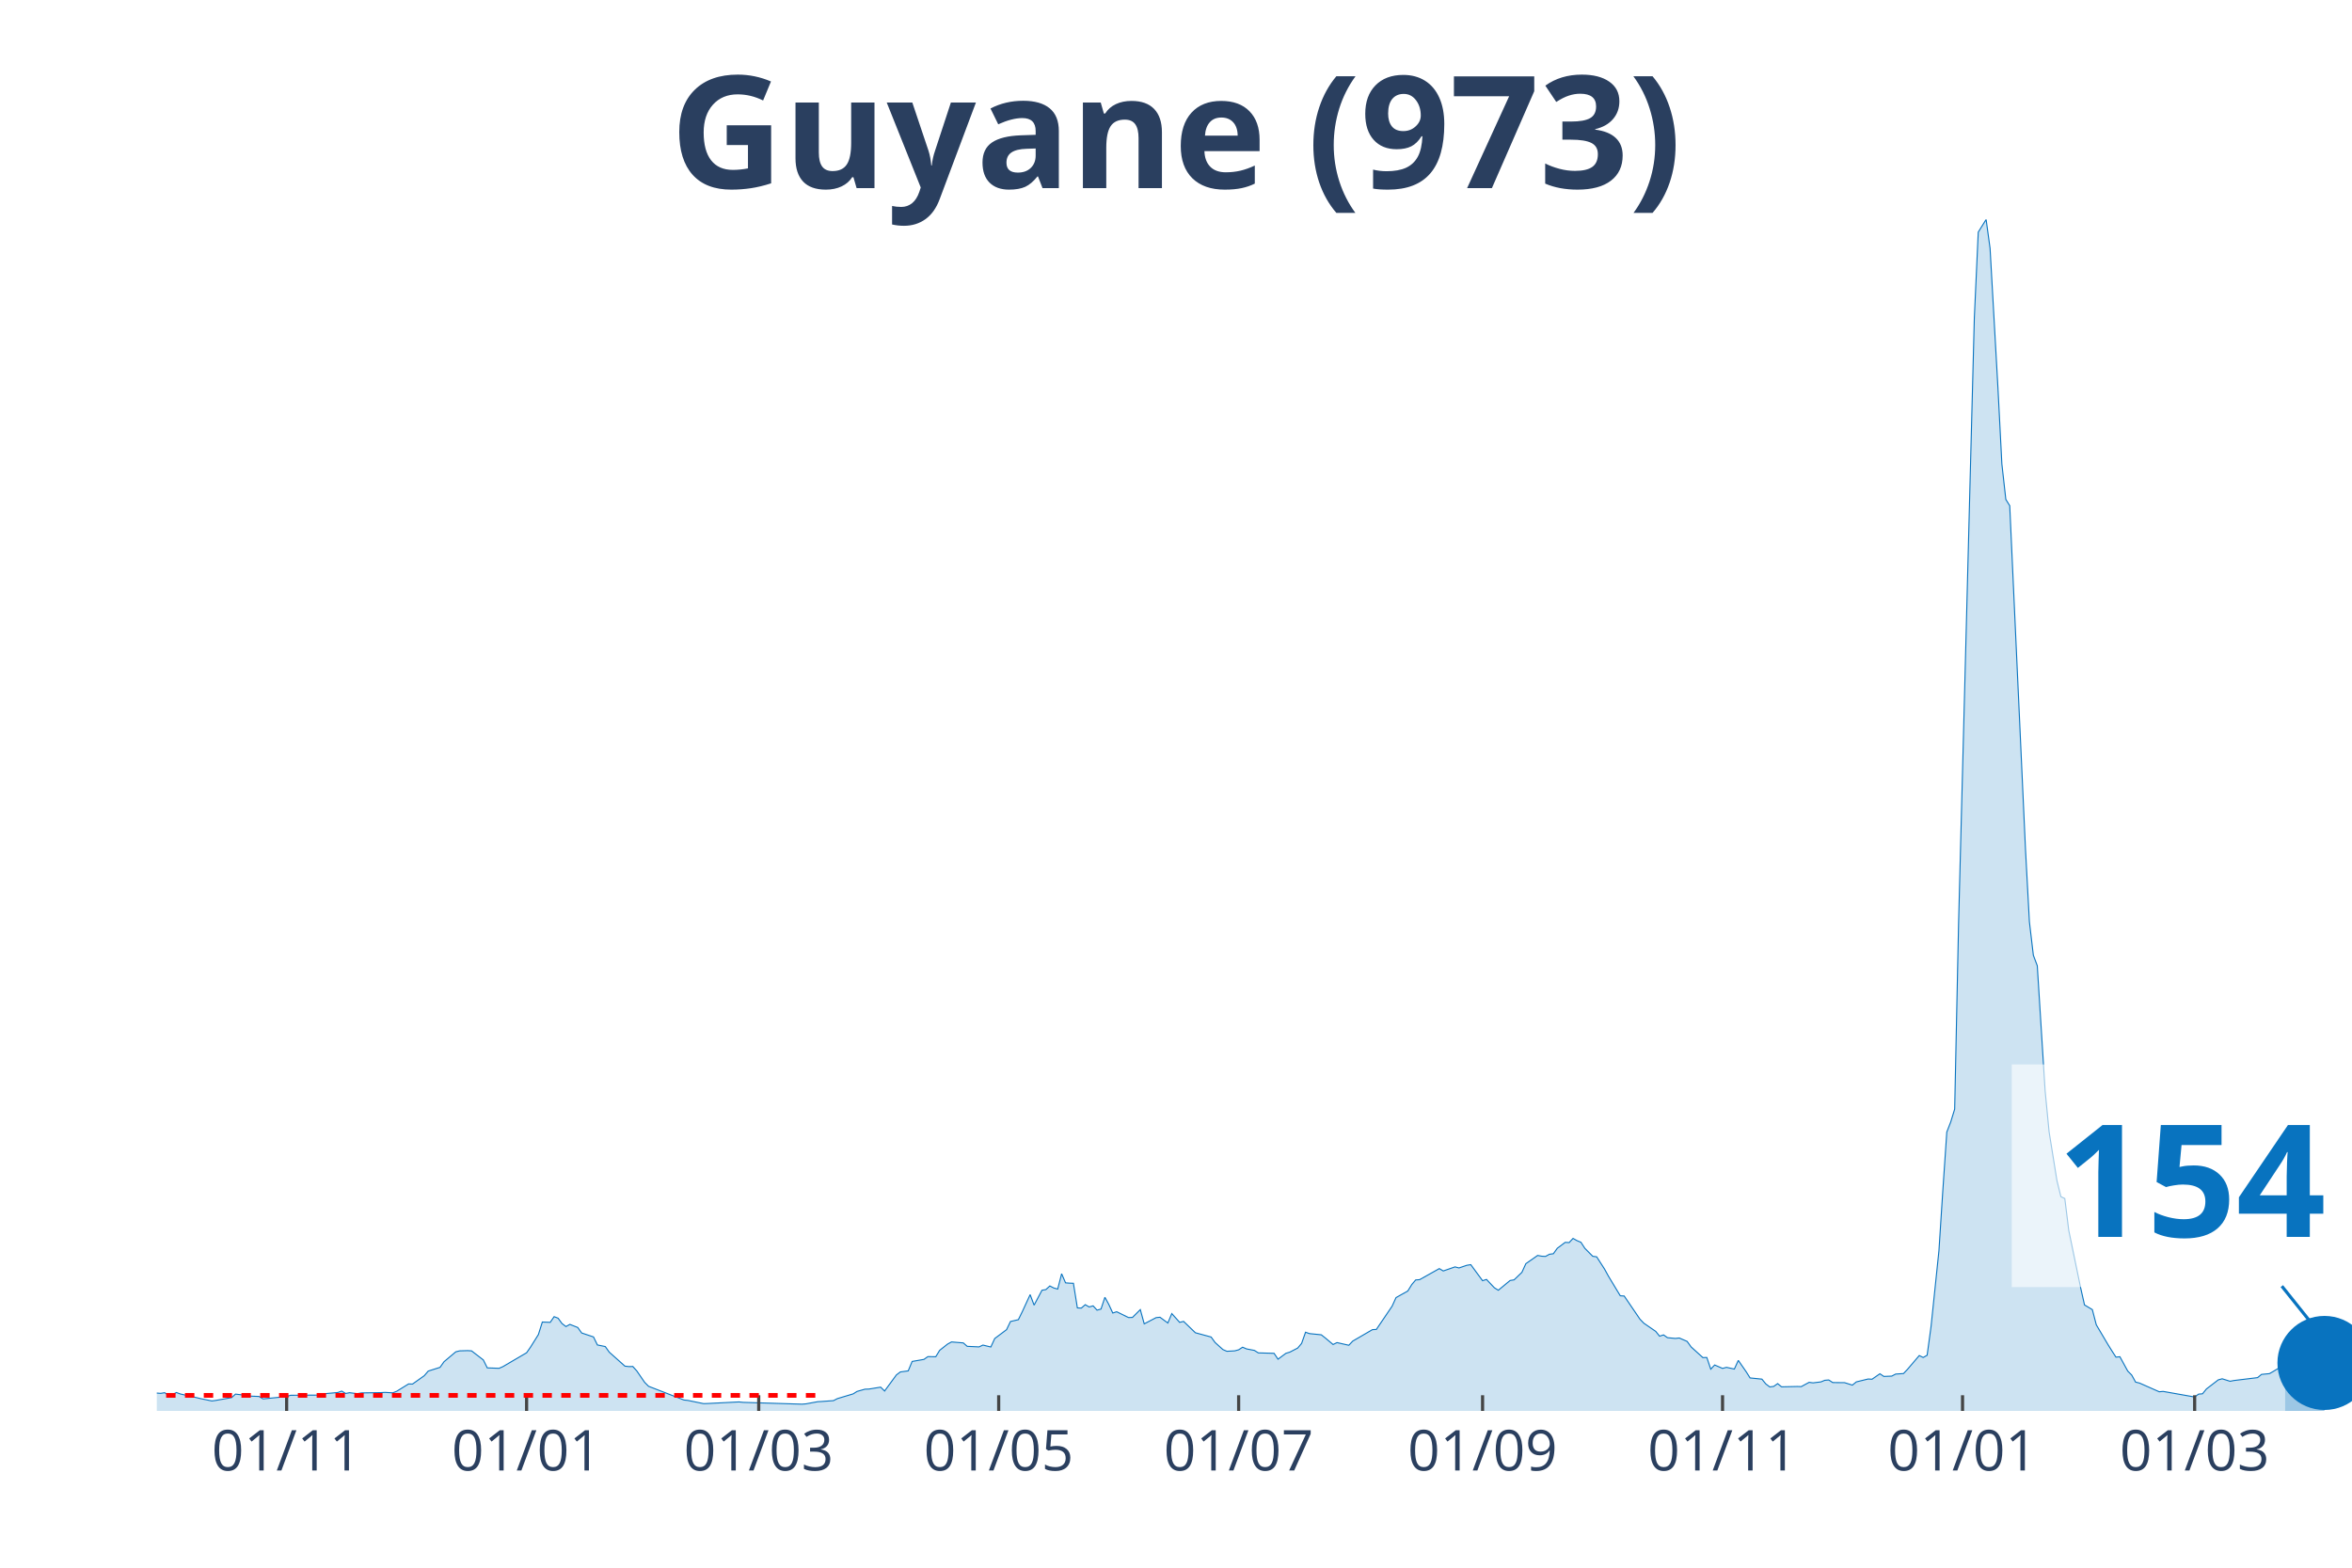
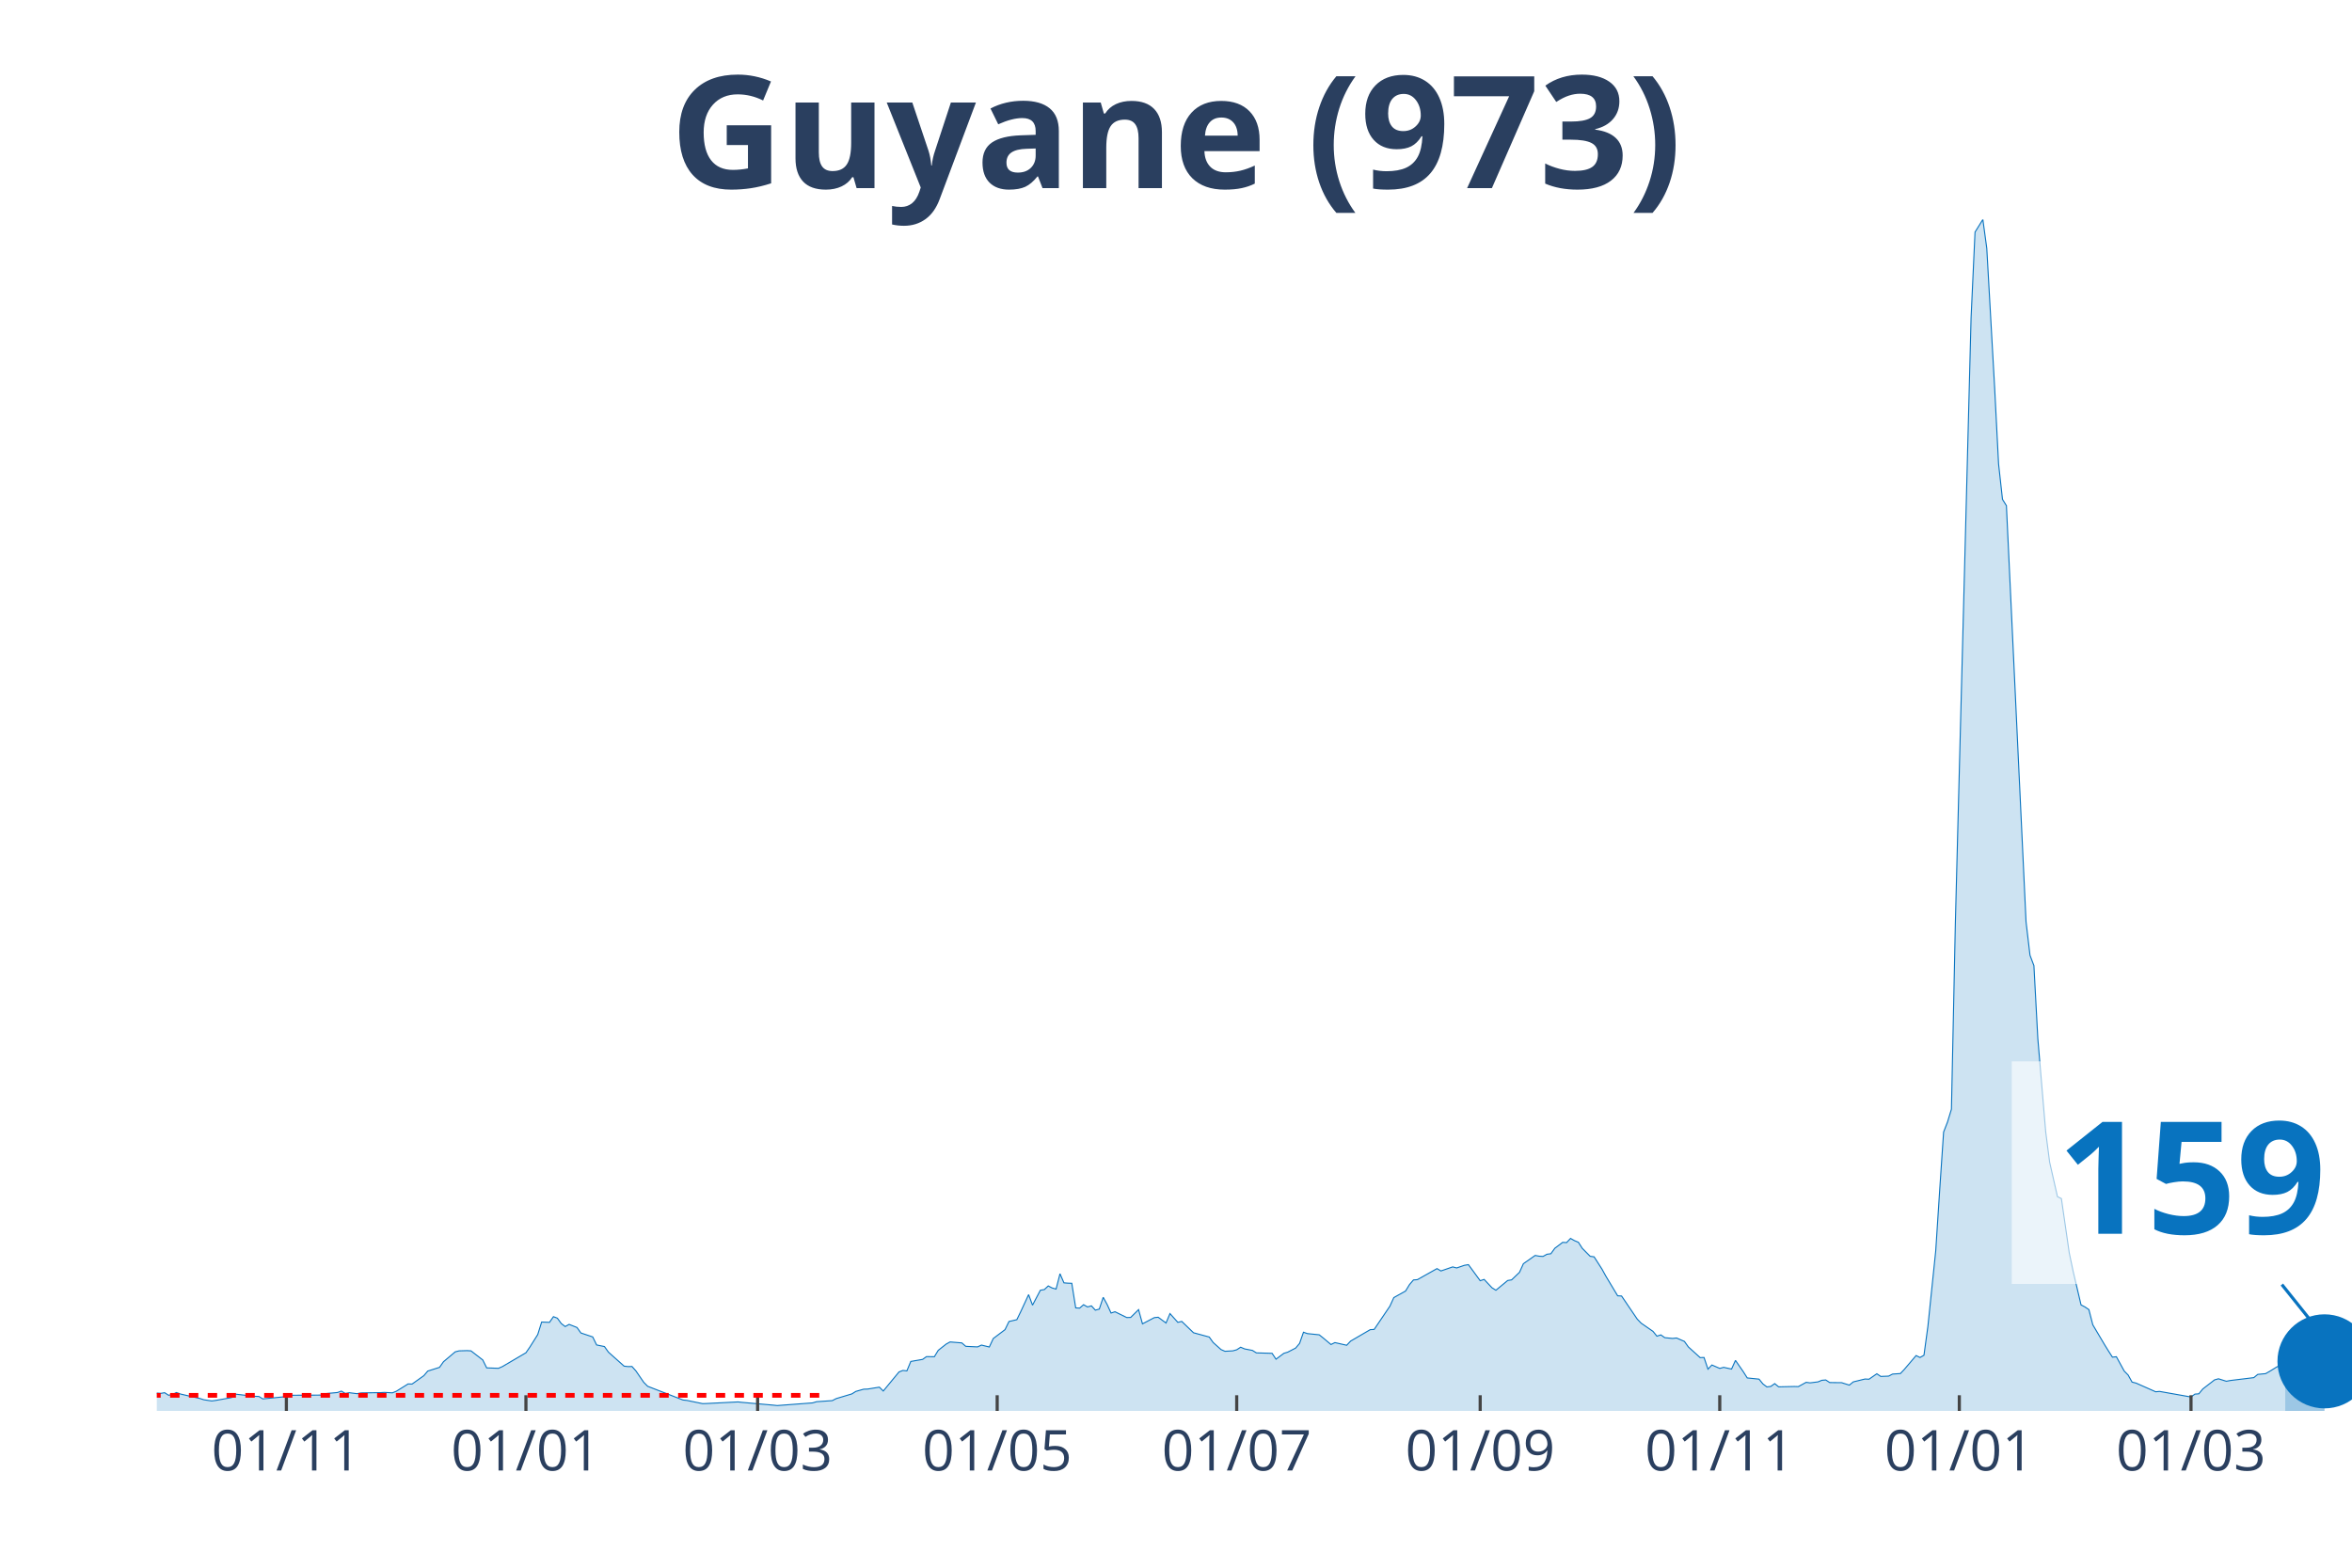
<svg xmlns="http://www.w3.org/2000/svg" class="main-svg" width="1125" height="750" style="" viewBox="0 0 750 500">
  <rect x="0" y="0" width="750" height="500" style="fill: rgb(0, 0, 0); fill-opacity: 0;" />
-   <defs id="defs-232878">
+   <defs id="defs-e335ae">
    <g class="clips">
-       <clipPath id="clip232878xyplot" class="plotclip">
+       <clipPath id="clipe335aexyplot" class="plotclip">
        <rect width="700" height="380" />
      </clipPath>
-       <clipPath class="axesclip" id="clip232878x">
+       <clipPath class="axesclip" id="clipe335aex">
        <rect x="50" y="0" width="700" height="500" />
      </clipPath>
-       <clipPath class="axesclip" id="clip232878y">
+       <clipPath class="axesclip" id="clipe335aey">
        <rect x="0" y="70" width="750" height="380" />
      </clipPath>
-       <clipPath class="axesclip" id="clip232878xy">
+       <clipPath class="axesclip" id="clipe335aexy">
        <rect x="50" y="70" width="700" height="380" />
      </clipPath>
    </g>
    <g class="gradients" />
  </defs>
  <g class="bglayer">
    <rect class="bg" x="50" y="70" width="700" height="380" style="fill: rgb(0, 0, 0); fill-opacity: 0; stroke-width: 0;" />
  </g>
  <g class="layer-below">
    <g class="imagelayer" />
    <g class="shapelayer" />
  </g>
  <g class="cartesianlayer">
    <g class="subplot xy">
      <g class="layer-subplot">
        <g class="shapelayer" />
        <g class="imagelayer" />
      </g>
      <g class="gridlayer">
        <g class="x">
-           <path class="xgrid crisp" transform="translate(91.4,0)" d="M0,70v380" style="stroke: rgb(255, 255, 255); stroke-opacity: 1; stroke-width: 1px;" />
-           <path class="xgrid crisp" transform="translate(167.92,0)" d="M0,70v380" style="stroke: rgb(255, 255, 255); stroke-opacity: 1; stroke-width: 1px;" />
-           <path class="xgrid crisp" transform="translate(241.94,0)" d="M0,70v380" style="stroke: rgb(255, 255, 255); stroke-opacity: 1; stroke-width: 1px;" />
-           <path class="xgrid crisp" transform="translate(318.46,0)" d="M0,70v380" style="stroke: rgb(255, 255, 255); stroke-opacity: 1; stroke-width: 1px;" />
-           <path class="xgrid crisp" transform="translate(394.98,0)" d="M0,70v380" style="stroke: rgb(255, 255, 255); stroke-opacity: 1; stroke-width: 1px;" />
-           <path class="xgrid crisp" transform="translate(472.76,0)" d="M0,70v380" style="stroke: rgb(255, 255, 255); stroke-opacity: 1; stroke-width: 1px;" />
-           <path class="xgrid crisp" transform="translate(549.28,0)" d="M0,70v380" style="stroke: rgb(255, 255, 255); stroke-opacity: 1; stroke-width: 1px;" />
-           <path class="xgrid crisp" transform="translate(625.81,0)" d="M0,70v380" style="stroke: rgb(255, 255, 255); stroke-opacity: 1; stroke-width: 1px;" />
-           <path class="xgrid crisp" transform="translate(699.82,0)" d="M0,70v380" style="stroke: rgb(255, 255, 255); stroke-opacity: 1; stroke-width: 1px;" />
+           <path class="xgrid crisp" transform="translate(91.32,0)" d="M0,70v380" style="stroke: rgb(255, 255, 255); stroke-opacity: 1; stroke-width: 1px;" />
+           <path class="xgrid crisp" transform="translate(167.71,0)" d="M0,70v380" style="stroke: rgb(255, 255, 255); stroke-opacity: 1; stroke-width: 1px;" />
+           <path class="xgrid crisp" transform="translate(241.59,0)" d="M0,70v380" style="stroke: rgb(255, 255, 255); stroke-opacity: 1; stroke-width: 1px;" />
+           <path class="xgrid crisp" transform="translate(317.98,0)" d="M0,70v380" style="stroke: rgb(255, 255, 255); stroke-opacity: 1; stroke-width: 1px;" />
+           <path class="xgrid crisp" transform="translate(394.36,0)" d="M0,70v380" style="stroke: rgb(255, 255, 255); stroke-opacity: 1; stroke-width: 1px;" />
+           <path class="xgrid crisp" transform="translate(472,0)" d="M0,70v380" style="stroke: rgb(255, 255, 255); stroke-opacity: 1; stroke-width: 1px;" />
+           <path class="xgrid crisp" transform="translate(548.39,0)" d="M0,70v380" style="stroke: rgb(255, 255, 255); stroke-opacity: 1; stroke-width: 1px;" />
+           <path class="xgrid crisp" transform="translate(624.78,0)" d="M0,70v380" style="stroke: rgb(255, 255, 255); stroke-opacity: 1; stroke-width: 1px;" />
+           <path class="xgrid crisp" transform="translate(698.66,0)" d="M0,70v380" style="stroke: rgb(255, 255, 255); stroke-opacity: 1; stroke-width: 1px;" />
        </g>
        <g class="y" />
      </g>
      <g class="zerolinelayer" />
      <path class="xlines-below" />
      <path class="ylines-below" />
      <g class="overlines-below" />
      <g class="xaxislayer-below" />
      <g class="yaxislayer-below" />
      <g class="overaxes-below" />
-       <g class="plot" transform="translate(50, 70)" clip-path="url('#clip232878xyplot')">
+       <g class="plot" transform="translate(50, 70)" clip-path="url('#clipe335aexyplot')">
        <g class="scatterlayer mlayer">
-           <g class="trace scatter traced94d6d" style="stroke-miterlimit: 2;">
+           <g class="trace scatter trace9b2ef5" style="stroke-miterlimit: 2;">
            <g class="fills">
              <g>
-                 <path class="js-fill" d="M678.67,380L-170.61,380L-170.61,379.86L-165.59,377.64L-164.34,376.52L-156.81,374.6L-155.56,375.05L-150.54,373.51L-149.28,372.86L-144.27,369.51L-143.01,368.66L-137.99,360.77L-136.74,359.92L-126.7,334.37L-125.45,335.12L-124.19,335.5L-122.94,338.37L-121.68,338.74L-120.43,336.11L-117.92,334.75L-116.67,336.83L-115.41,336.45L-114.16,333.07L-112.9,333.14L-111.65,335.74L-110.39,336.11L-109.14,338.78L-105.38,342.94L-104.12,345.98L-101.61,348.71L-100.36,352.13L-96.59,358.28L-95.34,358.89L-94.09,357.22L-92.83,358.35L-91.58,357.12L-90.32,355.85L-89.07,357.77L-85.3,357.01L-84.05,357.94L-74.01,364.53L-72.76,366.17L-51.43,371.15L-50.18,371.26L-42.65,371.87L-41.4,371.8L-38.89,370.33L-37.63,371.02L-33.87,372.04L-32.62,371.63L-30.11,372.93L-28.85,372.49L-25.09,372.76L-23.84,373.37L-20.07,374.26L-18.82,374.88L-15.05,374.57L-13.8,374.74L-11.29,374.67L-10.04,374.02L-7.53,374.02L-6.27,373.92L-3.76,373.58L-2.51,374.13L1.25,374.4L2.51,374.19L3.76,375.01L5.02,374.74L6.27,374.13L7.53,374.6L12.54,375.73L13.8,376.04L17.56,376.82L18.82,376.65L23.84,375.76L25.09,374.64L28.85,375.08L30.11,375.29L32.62,375.39L33.87,376.17L41.4,375.42L42.65,375.01L52.69,374.95L53.94,374.47L57.71,374.13L58.96,373.68L60.22,374.43L61.47,374.19L63.98,374.5L65.23,374.26L71.51,374.16L72.76,374.09L75.27,374.23L76.52,373.72L80.29,371.39L81.54,371.43L85.3,368.76L86.56,367.29L90.32,366.1L91.58,364.32L95.34,361.15L96.59,360.84L99.1,360.77L100.36,360.84L104.12,363.74L105.38,366.27L109.14,366.41L110.39,365.86L117.92,361.45L119.18,359.64L121.68,355.65L122.94,351.65L125.45,351.75L126.7,349.94L127.96,350.42L129.21,352.13L130.47,353.09L131.72,352.4L134.23,353.39L135.48,355.14L139.25,356.4L140.5,358.96L143.01,359.47L144.27,361.25L149.28,365.72L150.54,365.86L151.79,365.83L153.05,367.23L155.56,370.88L156.81,372.14L168.1,376.52L169.35,376.65L174.37,377.68L175.63,377.64L185.66,377.13L186.92,377.27L205.73,377.85L206.99,377.75L210.75,377.06L212.01,376.99L215.77,376.72L217.03,376.07L222.04,374.57L223.3,373.78L225.81,373.07L227.06,373.03L230.82,372.42L232.08,373.65L235.84,368.52L237.1,367.57L239.61,367.23L240.86,364.22L244.62,363.57L245.88,362.68L248.39,362.72L249.64,360.67L252.15,358.69L253.41,358L257.17,358.31L258.42,359.4L262.19,359.58L263.44,359L265.95,359.61L267.2,356.91L270.97,354.08L272.22,351.48L274.73,350.9L275.99,348.34L278.49,342.91L279.75,346.26L282.26,341.51L283.51,341.3L284.77,340.14L286.02,340.79L287.28,341.13L288.53,336.25L289.78,339.15L291.04,339.25L292.29,339.29L293.55,347.14L294.8,347.21L296.06,346.12L297.31,346.84L298.57,346.49L299.82,347.86L301.08,347.52L302.33,343.76L303.58,346.05L304.84,348.78L306.09,348.37L309.86,350.22L311.11,350.18L313.62,347.69L314.87,352.23L318.64,350.25L319.89,350.12L322.4,351.96L323.66,348.95L326.16,351.75L327.42,351.45L331.18,355.07L332.44,355.41L336.2,356.43L337.46,358.18L339.96,360.43L341.22,360.98L343.73,360.84L344.98,360.5L346.24,359.68L347.49,360.22L350,360.7L351.25,361.49L356.27,361.63L357.53,363.5L360.04,361.63L361.29,361.25L363.8,359.95L365.05,358.48L366.31,354.9L367.56,355.34L371.33,355.72L372.58,356.71L375.09,358.82L376.34,358.21L380.11,359.06L381.36,357.73L387.63,354.08L388.89,354.01L393.91,346.6L395.16,343.86L398.92,341.75L400.18,339.7L401.43,338.23L402.69,338.13L408.96,334.61L410.22,335.36L413.98,334.06L415.23,334.4L417.74,333.55L419,333.35L422.76,338.47L424.01,338.06L426.52,340.72L427.78,341.51L431.54,338.4L432.8,338.2L435.3,335.8L436.56,333.04L440.32,330.41L441.58,330.65L442.83,330.72L444.09,330.03L445.34,329.86L446.59,328.12L449.1,326.24L450.36,326.31L451.61,324.98L452.87,325.69L454.12,326.21L455.38,328.15L457.89,330.68L459.14,330.85L461.65,334.75L462.9,337.03L466.67,343.28L467.92,343.35L472.94,350.73L474.19,352.03L477.96,354.62L479.21,356.16L480.47,355.75L481.72,356.64L484.23,356.88L485.48,356.74L487.99,357.83L489.25,359.58L493.01,362.99L494.27,362.96L495.52,366.68L496.77,365.35L499.28,366.44L500.54,366.1L503.05,366.65L504.3,363.88L506.81,367.5L508.06,369.48L511.83,369.86L513.08,371.39L514.34,372.35L515.59,372.18L516.85,371.29L518.1,372.32L523.12,372.21L524.37,372.25L526.88,370.88L528.14,371.05L530.65,370.74L531.9,370.23L533.15,370.13L534.41,370.95L536.92,370.98L538.17,370.98L540.68,371.77L541.94,370.74L545.7,369.82L546.95,369.89L549.46,368.15L550.72,369L553.23,368.9L554.48,368.25L556.99,368.08L558.24,366.75L562.01,362.34L563.26,362.96L564.52,362.24L565.77,353.05L568.28,328.94L569.53,309.61L570.79,291.06L572.04,287.85L573.3,283.75L574.55,224.39L579.57,31.39L580.82,4.03L583.33,0L584.59,9.22L587.1,53.72L588.35,77.97L589.61,89.28L590.86,91.29L595.88,200.79L597.13,223.98L598.39,234.67L599.64,237.99L602.15,277.95L603.41,290.99L605.91,306.53L607.17,311.66L608.42,312.27L609.68,322.42L613.44,340.59L614.7,346.19L617.2,347.69L618.46,352.54L622.22,358.89L623.48,360.91L624.73,362.85L625.99,362.72L628.49,367.29L629.75,368.56L631,370.81L632.26,371.12L638.53,373.89L639.78,373.78L649.82,375.56L651.08,374.64L652.33,374.54L653.58,373L657.35,370.1L658.6,369.75L661.11,370.54L662.37,370.3L669.89,369.38L671.15,368.35L673.66,368.11L674.91,367.4L677.42,365.86L678.67,365.86" style="fill: rgb(8, 115, 191); fill-opacity: 0.2; stroke-width: 0;" />
+                 <path class="js-fill" d="M678.71,380L-170.3,380L-170.3,379.86L-165.3,377.64L-164.04,376.52L-156.53,374.6L-155.28,375.05L-150.27,373.51L-149.02,372.86L-144.01,369.51L-142.75,368.66L-137.75,360.77L-136.49,359.92L-126.48,334.37L-125.22,335.12L-123.97,335.5L-122.72,338.37L-121.47,338.74L-120.21,336.11L-117.71,334.75L-116.46,336.83L-115.21,336.45L-113.95,333.07L-112.7,333.14L-111.45,335.74L-110.2,336.11L-108.94,338.78L-105.19,342.94L-103.94,345.98L-101.43,348.71L-100.18,352.13L-96.42,358.28L-95.17,358.89L-93.92,357.22L-92.67,358.35L-91.41,357.12L-90.16,355.85L-88.91,357.77L-85.15,357.01L-83.9,357.94L-73.88,364.53L-72.63,366.17L-51.34,371.15L-50.09,371.26L-42.58,371.87L-41.32,371.8L-38.82,370.33L-37.57,371.02L-33.81,372.04L-32.56,371.63L-30.05,372.93L-28.8,372.49L-25.04,372.76L-23.79,373.37L-20.04,374.26L-18.78,374.88L-15.03,374.57L-13.77,374.74L-11.27,374.67L-10.02,374.02L-7.51,374.02L-6.26,373.92L-3.76,373.58L-2.5,374.13L1.25,374.4L2.5,374.19L3.76,375.01L5.01,374.74L6.26,374.13L7.51,374.6L13.77,376.04L15.03,376.45L17.53,376.82L18.78,376.65L23.79,375.76L25.04,374.64L28.8,375.08L30.05,375.29L32.56,375.39L33.81,376.17L41.32,375.42L42.58,375.01L52.59,374.95L53.85,374.47L57.6,374.13L58.86,373.68L60.11,374.43L61.36,374.19L63.86,374.5L65.12,374.26L71.38,374.16L72.63,374.09L75.13,374.23L76.39,373.72L80.14,371.39L81.4,371.43L85.15,368.76L86.4,367.29L90.16,366.1L91.41,364.32L95.17,361.15L96.42,360.84L98.93,360.77L100.18,360.84L103.94,363.74L105.19,366.27L108.94,366.41L110.2,365.86L117.71,361.45L118.96,359.64L121.47,355.65L122.72,351.65L125.22,351.75L126.48,349.94L127.73,350.42L128.98,352.13L130.23,353.09L131.48,352.4L133.99,353.39L135.24,355.14L139,356.4L140.25,358.96L142.75,359.47L144.01,361.25L149.02,365.72L150.27,365.86L151.52,365.83L152.77,367.23L155.28,370.88L156.53,372.14L167.8,376.52L169.05,376.65L174.06,377.68L175.31,377.64L185.33,377.13L186.58,377.27L196.6,378.16L197.85,378.29L209.12,377.44L210.38,377.06L215.38,376.72L216.64,376.07L221.65,374.57L222.9,373.78L225.4,373.07L226.65,373.03L230.41,372.42L231.66,373.65L236.67,367.57L237.92,367.09L239.18,367.23L240.43,364.22L244.19,363.57L245.44,362.68L247.94,362.72L249.19,360.67L251.7,358.69L252.95,358L256.71,358.31L257.96,359.4L261.72,359.58L262.97,359L265.47,359.61L266.73,356.91L270.48,354.08L271.74,351.48L274.24,350.9L275.49,348.34L278,342.91L279.25,346.26L281.75,341.51L283.01,341.3L284.26,340.14L285.51,340.79L286.76,341.13L288.01,336.25L289.27,339.15L290.52,339.25L291.77,339.29L293.02,347.14L294.28,347.21L295.53,346.12L296.78,346.84L298.03,346.49L299.28,347.86L300.54,347.52L301.79,343.76L303.04,346.05L304.29,348.78L305.55,348.37L309.3,350.22L310.55,350.18L313.06,347.69L314.31,352.23L318.07,350.25L319.32,350.12L321.82,351.96L323.08,348.95L325.58,351.75L326.83,351.45L330.59,355.07L331.84,355.41L335.6,356.43L336.85,358.18L339.36,360.43L340.61,360.98L343.11,360.84L344.36,360.5L345.62,359.68L346.87,360.22L349.37,360.7L350.63,361.49L355.64,361.63L356.89,363.5L359.39,361.63L360.64,361.25L363.15,359.95L364.4,358.48L365.65,354.9L366.91,355.34L370.66,355.72L371.91,356.71L374.42,358.82L375.67,358.21L379.43,359.06L380.68,357.73L386.94,354.08L388.19,354.01L393.2,346.6L394.45,343.86L398.21,341.75L399.46,339.7L400.72,338.23L401.97,338.13L408.23,334.61L409.48,335.36L413.24,334.06L414.49,334.4L416.99,333.55L418.25,333.35L422,338.47L423.26,338.06L425.76,340.72L427.01,341.51L430.77,338.4L432.02,338.2L434.53,335.8L435.78,333.04L439.53,330.41L440.79,330.65L442.04,330.72L443.29,330.03L444.54,329.86L445.8,328.12L448.3,326.24L449.55,326.31L450.81,324.98L452.06,325.69L453.31,326.21L454.56,328.15L457.07,330.68L458.32,330.85L460.82,334.75L462.08,337.03L465.83,343.28L467.08,343.35L472.09,350.73L473.35,352.03L477.1,354.62L478.35,356.16L479.61,355.75L480.86,356.64L483.36,356.88L484.62,356.74L487.12,357.83L488.37,359.58L492.13,362.99L493.38,362.96L494.63,366.68L495.89,365.35L498.39,366.44L499.64,366.1L502.15,366.65L503.4,363.88L505.9,367.5L507.16,369.48L510.91,369.86L512.16,371.39L513.42,372.35L514.67,372.18L515.92,371.29L517.17,372.32L522.18,372.21L523.43,372.25L525.94,370.88L527.19,371.05L529.7,370.74L530.95,370.23L532.2,370.13L533.45,370.95L535.96,370.98L537.21,370.98L539.71,371.77L540.97,370.74L544.72,369.82L545.97,369.89L548.48,368.15L549.73,369L552.24,368.9L553.49,368.25L555.99,368.08L557.25,366.75L561,362.34L562.25,362.96L563.51,362.24L564.76,353.05L567.26,328.94L568.52,309.61L569.77,291.06L571.02,287.85L572.27,283.75L573.52,224.39L578.53,31.39L579.79,4.03L582.29,0L583.54,9.22L586.05,53.72L587.3,77.97L588.55,89.28L589.8,91.29L596.06,223.98L597.32,234.67L598.57,237.99L599.82,261.28L602.33,290.99L603.58,300.66L606.08,311.66L607.33,312.27L609.84,329.59L611.09,335.53L613.6,346.19L614.85,346.84L616.1,347.69L617.35,352.54L621.11,358.89L622.36,360.91L623.61,362.85L624.87,362.72L627.37,367.29L628.62,368.56L629.87,370.81L631.13,371.12L637.39,373.89L638.64,373.78L648.66,375.56L649.91,374.64L651.16,374.54L652.42,373L656.17,370.1L657.42,369.75L659.93,370.54L661.18,370.3L668.69,369.38L669.95,368.35L672.45,368.11L673.7,367.4L676.21,365.86L677.46,365.86L678.71,366.24" style="fill: rgb(8, 115, 191); fill-opacity: 0.2; stroke-width: 0;" />
              </g>
            </g>
            <g class="errorbars" />
            <g class="lines">
-               <path class="js-line" d="M-170.61,379.86L-165.59,377.64L-164.34,376.52L-156.81,374.6L-155.56,375.05L-150.54,373.51L-149.28,372.86L-144.27,369.51L-143.01,368.66L-137.99,360.77L-136.74,359.92L-126.7,334.37L-125.45,335.12L-124.19,335.5L-122.94,338.37L-121.68,338.74L-120.43,336.11L-117.92,334.75L-116.67,336.83L-115.41,336.45L-114.16,333.07L-112.9,333.14L-111.65,335.74L-110.39,336.11L-109.14,338.78L-105.38,342.94L-104.12,345.98L-101.61,348.71L-100.36,352.13L-96.59,358.28L-95.34,358.89L-94.09,357.22L-92.83,358.35L-91.58,357.12L-90.32,355.85L-89.07,357.77L-85.3,357.01L-84.05,357.94L-74.01,364.53L-72.76,366.17L-51.43,371.15L-50.18,371.26L-42.65,371.87L-41.4,371.8L-38.89,370.33L-37.63,371.02L-33.87,372.04L-32.62,371.63L-30.11,372.93L-28.85,372.49L-25.09,372.76L-23.84,373.37L-20.07,374.26L-18.82,374.88L-15.05,374.57L-13.8,374.74L-11.29,374.67L-10.04,374.02L-7.53,374.02L-6.27,373.92L-3.76,373.58L-2.51,374.13L1.25,374.4L2.51,374.19L3.76,375.01L5.02,374.74L6.27,374.13L7.53,374.6L12.54,375.73L13.8,376.04L17.56,376.82L18.82,376.65L23.84,375.76L25.09,374.64L28.85,375.08L30.11,375.29L32.62,375.39L33.87,376.17L41.4,375.42L42.65,375.01L52.69,374.95L53.94,374.47L57.71,374.13L58.96,373.68L60.22,374.43L61.47,374.19L63.98,374.5L65.23,374.26L71.51,374.16L72.76,374.09L75.27,374.23L76.52,373.72L80.29,371.39L81.54,371.43L85.3,368.76L86.56,367.29L90.32,366.1L91.58,364.32L95.34,361.15L96.59,360.84L99.1,360.77L100.36,360.84L104.12,363.74L105.38,366.27L109.14,366.41L110.39,365.86L117.92,361.45L119.18,359.64L121.68,355.65L122.94,351.65L125.45,351.75L126.7,349.94L127.96,350.42L129.21,352.13L130.47,353.09L131.72,352.4L134.23,353.39L135.48,355.14L139.25,356.4L140.5,358.96L143.01,359.47L144.27,361.25L149.28,365.72L150.54,365.86L151.79,365.83L153.05,367.23L155.56,370.88L156.81,372.14L168.1,376.52L169.35,376.65L174.37,377.68L175.63,377.64L185.66,377.13L186.92,377.27L205.73,377.85L206.99,377.75L210.75,377.06L212.01,376.99L215.77,376.72L217.03,376.07L222.04,374.57L223.3,373.78L225.81,373.07L227.06,373.03L230.82,372.42L232.08,373.65L235.84,368.52L237.1,367.57L239.61,367.23L240.86,364.22L244.62,363.57L245.88,362.68L248.39,362.72L249.64,360.67L252.15,358.69L253.41,358L257.17,358.31L258.42,359.4L262.19,359.58L263.44,359L265.95,359.61L267.2,356.91L270.97,354.08L272.22,351.48L274.73,350.9L275.99,348.34L278.49,342.91L279.75,346.26L282.26,341.51L283.51,341.3L284.77,340.14L286.02,340.79L287.28,341.13L288.53,336.25L289.78,339.15L291.04,339.25L292.29,339.29L293.55,347.14L294.8,347.21L296.06,346.12L297.31,346.84L298.57,346.49L299.82,347.86L301.08,347.52L302.33,343.76L303.58,346.05L304.84,348.78L306.09,348.37L309.86,350.22L311.11,350.18L313.62,347.69L314.87,352.23L318.64,350.25L319.89,350.12L322.4,351.96L323.66,348.95L326.16,351.75L327.42,351.45L331.18,355.07L332.44,355.41L336.2,356.43L337.46,358.18L339.96,360.43L341.22,360.98L343.73,360.84L344.98,360.5L346.24,359.68L347.49,360.22L350,360.7L351.25,361.49L356.27,361.63L357.53,363.5L360.04,361.63L361.29,361.25L363.8,359.95L365.05,358.48L366.31,354.9L367.56,355.34L371.33,355.72L372.58,356.71L375.09,358.82L376.34,358.21L380.11,359.06L381.36,357.73L387.63,354.08L388.89,354.01L393.91,346.6L395.16,343.86L398.92,341.75L400.18,339.7L401.43,338.23L402.69,338.13L408.96,334.61L410.22,335.36L413.98,334.06L415.23,334.4L417.74,333.55L419,333.35L422.76,338.47L424.01,338.06L426.52,340.72L427.78,341.51L431.54,338.4L432.8,338.2L435.3,335.8L436.56,333.04L440.32,330.41L441.58,330.65L442.83,330.72L444.09,330.03L445.34,329.86L446.59,328.12L449.1,326.24L450.36,326.31L451.61,324.98L452.87,325.69L454.12,326.21L455.38,328.15L457.89,330.68L459.14,330.85L461.65,334.75L462.9,337.03L466.67,343.28L467.92,343.35L472.94,350.73L474.19,352.03L477.96,354.62L479.21,356.16L480.47,355.75L481.72,356.64L484.23,356.88L485.48,356.74L487.99,357.83L489.25,359.58L493.01,362.99L494.27,362.96L495.52,366.68L496.77,365.35L499.28,366.44L500.54,366.1L503.05,366.65L504.3,363.88L506.81,367.5L508.06,369.48L511.83,369.86L513.08,371.39L514.34,372.35L515.59,372.18L516.85,371.29L518.1,372.32L523.12,372.21L524.37,372.25L526.88,370.88L528.14,371.05L530.65,370.74L531.9,370.23L533.15,370.13L534.41,370.95L536.92,370.98L538.17,370.98L540.68,371.77L541.94,370.74L545.7,369.82L546.95,369.89L549.46,368.15L550.72,369L553.23,368.9L554.48,368.25L556.99,368.08L558.24,366.75L562.01,362.34L563.26,362.96L564.52,362.24L565.77,353.05L568.28,328.94L569.53,309.61L570.79,291.06L572.04,287.85L573.3,283.75L574.55,224.39L579.57,31.39L580.82,4.03L583.33,0L584.59,9.22L587.1,53.72L588.35,77.97L589.61,89.28L590.86,91.29L595.88,200.79L597.13,223.98L598.39,234.67L599.64,237.99L602.15,277.95L603.41,290.99L605.91,306.53L607.17,311.66L608.42,312.27L609.68,322.42L613.44,340.59L614.7,346.19L617.2,347.69L618.46,352.54L622.22,358.89L623.48,360.91L624.73,362.85L625.99,362.72L628.49,367.29L629.75,368.56L631,370.81L632.26,371.12L638.53,373.89L639.78,373.78L649.82,375.56L651.08,374.64L652.33,374.54L653.58,373L657.35,370.1L658.6,369.75L661.11,370.54L662.37,370.3L669.89,369.38L671.15,368.35L673.66,368.11L674.91,367.4L677.42,365.86L678.67,365.86" style="vector-effect: non-scaling-stroke; fill: none; stroke: rgb(8, 115, 191); stroke-opacity: 1; stroke-width: 0.5px; opacity: 1;" />
+               <path class="js-line" d="M-170.3,379.86L-165.3,377.64L-164.04,376.52L-156.53,374.6L-155.28,375.05L-150.27,373.51L-149.02,372.86L-144.01,369.51L-142.75,368.66L-137.75,360.77L-136.49,359.92L-126.48,334.37L-125.22,335.12L-123.97,335.5L-122.72,338.37L-121.47,338.74L-120.21,336.11L-117.71,334.75L-116.46,336.83L-115.21,336.45L-113.95,333.07L-112.7,333.14L-111.45,335.74L-110.2,336.11L-108.94,338.78L-105.19,342.94L-103.94,345.98L-101.43,348.71L-100.18,352.13L-96.42,358.28L-95.17,358.89L-93.92,357.22L-92.67,358.35L-91.41,357.12L-90.16,355.85L-88.91,357.77L-85.15,357.01L-83.9,357.94L-73.88,364.53L-72.63,366.17L-51.34,371.15L-50.09,371.26L-42.58,371.87L-41.32,371.8L-38.82,370.33L-37.57,371.02L-33.81,372.04L-32.56,371.63L-30.05,372.93L-28.8,372.49L-25.04,372.76L-23.79,373.37L-20.04,374.26L-18.78,374.88L-15.03,374.57L-13.77,374.74L-11.27,374.67L-10.02,374.02L-7.51,374.02L-6.26,373.92L-3.76,373.58L-2.5,374.13L1.25,374.4L2.5,374.19L3.76,375.01L5.01,374.74L6.26,374.13L7.51,374.6L13.77,376.04L15.03,376.45L17.53,376.82L18.78,376.65L23.79,375.76L25.04,374.64L28.8,375.08L30.05,375.29L32.56,375.39L33.81,376.17L41.32,375.42L42.58,375.01L52.59,374.95L53.85,374.47L57.6,374.13L58.86,373.68L60.11,374.43L61.36,374.19L63.86,374.5L65.12,374.26L71.38,374.16L72.63,374.09L75.13,374.23L76.39,373.72L80.14,371.39L81.4,371.43L85.15,368.76L86.4,367.29L90.16,366.1L91.41,364.32L95.17,361.15L96.42,360.84L98.93,360.77L100.18,360.84L103.94,363.74L105.19,366.27L108.94,366.41L110.2,365.86L117.71,361.45L118.96,359.64L121.47,355.65L122.72,351.65L125.22,351.75L126.48,349.94L127.73,350.42L128.98,352.13L130.23,353.09L131.48,352.4L133.99,353.39L135.24,355.14L139,356.4L140.25,358.96L142.75,359.47L144.01,361.25L149.02,365.72L150.27,365.86L151.52,365.83L152.77,367.23L155.28,370.88L156.53,372.14L167.8,376.52L169.05,376.65L174.06,377.68L175.31,377.64L185.33,377.13L186.58,377.27L196.6,378.16L197.85,378.29L209.12,377.44L210.38,377.06L215.38,376.72L216.64,376.07L221.65,374.57L222.9,373.78L225.4,373.07L226.65,373.03L230.41,372.42L231.66,373.65L236.67,367.57L237.92,367.09L239.18,367.23L240.43,364.22L244.19,363.57L245.44,362.68L247.94,362.72L249.19,360.67L251.7,358.69L252.95,358L256.71,358.31L257.96,359.4L261.72,359.58L262.97,359L265.47,359.61L266.73,356.91L270.48,354.08L271.74,351.48L274.24,350.9L275.49,348.34L278,342.91L279.25,346.26L281.75,341.51L283.01,341.3L284.26,340.14L285.51,340.79L286.76,341.13L288.01,336.25L289.27,339.15L290.52,339.25L291.77,339.29L293.02,347.14L294.28,347.21L295.53,346.12L296.78,346.84L298.03,346.49L299.28,347.86L300.54,347.52L301.79,343.76L303.04,346.05L304.29,348.78L305.55,348.37L309.3,350.22L310.55,350.18L313.06,347.69L314.31,352.23L318.07,350.25L319.32,350.12L321.82,351.96L323.08,348.95L325.58,351.75L326.83,351.45L330.59,355.07L331.84,355.41L335.6,356.43L336.85,358.18L339.36,360.43L340.61,360.98L343.11,360.84L344.36,360.5L345.62,359.68L346.87,360.22L349.37,360.7L350.63,361.49L355.64,361.63L356.89,363.5L359.39,361.63L360.64,361.25L363.15,359.95L364.4,358.48L365.65,354.9L366.91,355.34L370.66,355.72L371.91,356.71L374.42,358.82L375.67,358.21L379.43,359.06L380.68,357.73L386.94,354.08L388.19,354.01L393.2,346.6L394.45,343.86L398.21,341.75L399.46,339.7L400.72,338.23L401.97,338.13L408.23,334.61L409.48,335.36L413.24,334.06L414.49,334.4L416.99,333.55L418.25,333.35L422,338.47L423.26,338.06L425.76,340.72L427.01,341.51L430.77,338.4L432.02,338.2L434.53,335.8L435.78,333.04L439.53,330.41L440.79,330.65L442.04,330.72L443.29,330.03L444.54,329.86L445.8,328.12L448.3,326.24L449.55,326.31L450.81,324.98L452.06,325.69L453.31,326.21L454.56,328.15L457.07,330.68L458.32,330.85L460.82,334.75L462.08,337.03L465.83,343.28L467.08,343.35L472.09,350.73L473.35,352.03L477.1,354.62L478.35,356.16L479.61,355.75L480.86,356.64L483.36,356.88L484.62,356.74L487.12,357.83L488.37,359.58L492.13,362.99L493.38,362.96L494.63,366.68L495.89,365.35L498.39,366.44L499.64,366.1L502.15,366.65L503.4,363.88L505.9,367.5L507.16,369.48L510.91,369.86L512.16,371.39L513.42,372.35L514.67,372.18L515.92,371.29L517.17,372.32L522.18,372.21L523.43,372.25L525.94,370.88L527.19,371.05L529.7,370.74L530.95,370.23L532.2,370.13L533.45,370.95L535.96,370.98L537.21,370.98L539.71,371.77L540.97,370.74L544.72,369.82L545.97,369.89L548.48,368.15L549.73,369L552.24,368.9L553.49,368.25L555.99,368.08L557.25,366.75L561,362.34L562.25,362.96L563.51,362.24L564.76,353.05L567.26,328.94L568.52,309.61L569.77,291.06L571.02,287.85L572.27,283.75L573.52,224.39L578.53,31.39L579.79,4.03L582.29,0L583.54,9.22L586.05,53.72L587.3,77.97L588.55,89.28L589.8,91.29L596.06,223.98L597.32,234.67L598.57,237.99L599.82,261.28L602.33,290.99L603.58,300.66L606.08,311.66L607.33,312.27L609.84,329.59L611.09,335.53L613.6,346.19L614.85,346.84L616.1,347.69L617.35,352.54L621.11,358.89L622.36,360.91L623.61,362.85L624.87,362.72L627.37,367.29L628.62,368.56L629.87,370.81L631.13,371.12L637.39,373.89L638.64,373.78L648.66,375.56L649.91,374.64L651.16,374.54L652.42,373L656.17,370.1L657.42,369.75L659.93,370.54L661.18,370.3L668.69,369.38L669.95,368.35L672.45,368.11L673.7,367.4L676.21,365.86L677.46,365.86L678.71,366.24" style="vector-effect: non-scaling-stroke; fill: none; stroke: rgb(8, 115, 191); stroke-opacity: 1; stroke-width: 0.5px; opacity: 1;" />
            </g>
            <g class="points" />
            <g class="text" />
          </g>
-           <g class="trace scatter trace23ff38" style="stroke-miterlimit: 2;">
+           <g class="trace scatter trace282a84" style="stroke-miterlimit: 2;">
            <g class="fills">
              <g>
-                 <path class="js-fill" d="M691.22,380L678.67,380L678.67,365.86L679.93,366.24L681.18,365.83L683.69,365.31L684.95,366L687.46,366.07L688.71,365.48L689.96,364.43L691.22,364.7" style="fill: rgb(8, 115, 191); fill-opacity: 0.4; stroke-width: 0;" />
+                 <path class="js-fill" d="M691.23,380L678.71,380L678.71,366.24L682.47,365.31L683.72,366L686.23,366.07L687.48,365.48L688.73,364.43L689.98,364.73L691.23,364.19" style="fill: rgb(8, 115, 191); fill-opacity: 0.4; stroke-width: 0;" />
              </g>
            </g>
            <g class="errorbars" />
            <g class="lines">
-               <path class="js-line" d="M678.67,365.86L679.93,366.24L681.18,365.83L683.69,365.31L684.95,366L687.46,366.07L688.71,365.48L689.96,364.43L691.22,364.7" style="vector-effect: non-scaling-stroke; fill: none; stroke: rgb(8, 115, 191); stroke-opacity: 1; stroke-width: 2px; opacity: 1;" />
+               <path class="js-line" d="M678.71,366.24L682.47,365.31L683.72,366L686.23,366.07L687.48,365.48L688.73,364.43L689.98,364.73L691.23,364.19" style="vector-effect: non-scaling-stroke; fill: none; stroke: rgb(8, 115, 191); stroke-opacity: 1; stroke-width: 2px; opacity: 1;" />
            </g>
            <g class="points" />
            <g class="text" />
          </g>
-           <g class="trace scatter trace02a394" style="stroke-miterlimit: 2; opacity: 1;">
+           <g class="trace scatter trace8e8a3a" style="stroke-miterlimit: 2; opacity: 1;">
            <g class="fills" />
            <g class="errorbars" />
            <g class="lines" />
            <g class="points">
-               <path class="point" transform="translate(691.22,364.7)" d="M15,0A15,15 0 1,1 0,-15A15,15 0 0,1 15,0Z" style="opacity: 1; stroke-width: 0px; fill: rgb(8, 115, 191); fill-opacity: 1;" />
+               <path class="point" transform="translate(691.23,364.19)" d="M15,0A15,15 0 1,1 0,-15A15,15 0 0,1 15,0Z" style="opacity: 1; stroke-width: 0px; fill: rgb(8, 115, 191); fill-opacity: 1;" />
            </g>
            <g class="text" />
          </g>
        </g>
      </g>
      <g class="overplot" />
      <path class="xlines-above crisp" style="fill: none; stroke-width: 1px; stroke: rgb(0, 0, 0); stroke-opacity: 0;" d="" />
      <path class="ylines-above crisp" style="fill: none;" d="M0,0" />
      <g class="overlines-above" />
      <g class="xaxislayer-above">
-         <path class="xtick ticks crisp" d="M0,450v-5" transform="translate(91.4,0)" style="stroke: rgb(68, 68, 68); stroke-opacity: 1; stroke-width: 1px;" />
-         <path class="xtick ticks crisp" d="M0,450v-5" transform="translate(167.92,0)" style="stroke: rgb(68, 68, 68); stroke-opacity: 1; stroke-width: 1px;" />
-         <path class="xtick ticks crisp" d="M0,450v-5" transform="translate(241.94,0)" style="stroke: rgb(68, 68, 68); stroke-opacity: 1; stroke-width: 1px;" />
-         <path class="xtick ticks crisp" d="M0,450v-5" transform="translate(318.46,0)" style="stroke: rgb(68, 68, 68); stroke-opacity: 1; stroke-width: 1px;" />
-         <path class="xtick ticks crisp" d="M0,450v-5" transform="translate(394.98,0)" style="stroke: rgb(68, 68, 68); stroke-opacity: 1; stroke-width: 1px;" />
-         <path class="xtick ticks crisp" d="M0,450v-5" transform="translate(472.76,0)" style="stroke: rgb(68, 68, 68); stroke-opacity: 1; stroke-width: 1px;" />
-         <path class="xtick ticks crisp" d="M0,450v-5" transform="translate(549.28,0)" style="stroke: rgb(68, 68, 68); stroke-opacity: 1; stroke-width: 1px;" />
-         <path class="xtick ticks crisp" d="M0,450v-5" transform="translate(625.81,0)" style="stroke: rgb(68, 68, 68); stroke-opacity: 1; stroke-width: 1px;" />
-         <path class="xtick ticks crisp" d="M0,450v-5" transform="translate(699.82,0)" style="stroke: rgb(68, 68, 68); stroke-opacity: 1; stroke-width: 1px;" />
+         <path class="xtick ticks crisp" d="M0,450v-5" transform="translate(91.32,0)" style="stroke: rgb(68, 68, 68); stroke-opacity: 1; stroke-width: 1px;" />
+         <path class="xtick ticks crisp" d="M0,450v-5" transform="translate(167.71,0)" style="stroke: rgb(68, 68, 68); stroke-opacity: 1; stroke-width: 1px;" />
+         <path class="xtick ticks crisp" d="M0,450v-5" transform="translate(241.59,0)" style="stroke: rgb(68, 68, 68); stroke-opacity: 1; stroke-width: 1px;" />
+         <path class="xtick ticks crisp" d="M0,450v-5" transform="translate(317.98,0)" style="stroke: rgb(68, 68, 68); stroke-opacity: 1; stroke-width: 1px;" />
+         <path class="xtick ticks crisp" d="M0,450v-5" transform="translate(394.36,0)" style="stroke: rgb(68, 68, 68); stroke-opacity: 1; stroke-width: 1px;" />
+         <path class="xtick ticks crisp" d="M0,450v-5" transform="translate(472,0)" style="stroke: rgb(68, 68, 68); stroke-opacity: 1; stroke-width: 1px;" />
+         <path class="xtick ticks crisp" d="M0,450v-5" transform="translate(548.39,0)" style="stroke: rgb(68, 68, 68); stroke-opacity: 1; stroke-width: 1px;" />
+         <path class="xtick ticks crisp" d="M0,450v-5" transform="translate(624.78,0)" style="stroke: rgb(68, 68, 68); stroke-opacity: 1; stroke-width: 1px;" />
+         <path class="xtick ticks crisp" d="M0,450v-5" transform="translate(698.66,0)" style="stroke: rgb(68, 68, 68); stroke-opacity: 1; stroke-width: 1px;" />
        <g class="xtick">
-           <text text-anchor="middle" x="0" y="469" transform="translate(91.4,0)" style="font-family: 'Open Sans', verdana, arial, sans-serif; font-size: 18px; fill: rgb(42, 63, 95); fill-opacity: 1; white-space: pre;">01/11</text>
+           <text text-anchor="middle" x="0" y="469" transform="translate(91.32,0)" style="font-family: 'Open Sans', verdana, arial, sans-serif; font-size: 18px; fill: rgb(42, 63, 95); fill-opacity: 1; white-space: pre;">01/11</text>
        </g>
        <g class="xtick">
-           <text text-anchor="middle" x="0" y="469" transform="translate(167.92,0)" style="font-family: 'Open Sans', verdana, arial, sans-serif; font-size: 18px; fill: rgb(42, 63, 95); fill-opacity: 1; white-space: pre;">01/01</text>
+           <text text-anchor="middle" x="0" y="469" transform="translate(167.71,0)" style="font-family: 'Open Sans', verdana, arial, sans-serif; font-size: 18px; fill: rgb(42, 63, 95); fill-opacity: 1; white-space: pre;">01/01</text>
        </g>
        <g class="xtick">
-           <text text-anchor="middle" x="0" y="469" transform="translate(241.94,0)" style="font-family: 'Open Sans', verdana, arial, sans-serif; font-size: 18px; fill: rgb(42, 63, 95); fill-opacity: 1; white-space: pre;">01/03</text>
+           <text text-anchor="middle" x="0" y="469" transform="translate(241.59,0)" style="font-family: 'Open Sans', verdana, arial, sans-serif; font-size: 18px; fill: rgb(42, 63, 95); fill-opacity: 1; white-space: pre;">01/03</text>
        </g>
        <g class="xtick">
-           <text text-anchor="middle" x="0" y="469" transform="translate(318.46,0)" style="font-family: 'Open Sans', verdana, arial, sans-serif; font-size: 18px; fill: rgb(42, 63, 95); fill-opacity: 1; white-space: pre;">01/05</text>
+           <text text-anchor="middle" x="0" y="469" transform="translate(317.98,0)" style="font-family: 'Open Sans', verdana, arial, sans-serif; font-size: 18px; fill: rgb(42, 63, 95); fill-opacity: 1; white-space: pre;">01/05</text>
        </g>
        <g class="xtick">
-           <text text-anchor="middle" x="0" y="469" transform="translate(394.98,0)" style="font-family: 'Open Sans', verdana, arial, sans-serif; font-size: 18px; fill: rgb(42, 63, 95); fill-opacity: 1; white-space: pre;">01/07</text>
+           <text text-anchor="middle" x="0" y="469" transform="translate(394.36,0)" style="font-family: 'Open Sans', verdana, arial, sans-serif; font-size: 18px; fill: rgb(42, 63, 95); fill-opacity: 1; white-space: pre;">01/07</text>
        </g>
        <g class="xtick">
-           <text text-anchor="middle" x="0" y="469" transform="translate(472.76,0)" style="font-family: 'Open Sans', verdana, arial, sans-serif; font-size: 18px; fill: rgb(42, 63, 95); fill-opacity: 1; white-space: pre;">01/09</text>
+           <text text-anchor="middle" x="0" y="469" transform="translate(472,0)" style="font-family: 'Open Sans', verdana, arial, sans-serif; font-size: 18px; fill: rgb(42, 63, 95); fill-opacity: 1; white-space: pre;">01/09</text>
        </g>
        <g class="xtick">
-           <text text-anchor="middle" x="0" y="469" transform="translate(549.28,0)" style="font-family: 'Open Sans', verdana, arial, sans-serif; font-size: 18px; fill: rgb(42, 63, 95); fill-opacity: 1; white-space: pre;">01/11</text>
+           <text text-anchor="middle" x="0" y="469" transform="translate(548.39,0)" style="font-family: 'Open Sans', verdana, arial, sans-serif; font-size: 18px; fill: rgb(42, 63, 95); fill-opacity: 1; white-space: pre;">01/11</text>
        </g>
        <g class="xtick">
-           <text text-anchor="middle" x="0" y="469" transform="translate(625.81,0)" style="font-family: 'Open Sans', verdana, arial, sans-serif; font-size: 18px; fill: rgb(42, 63, 95); fill-opacity: 1; white-space: pre;">01/01</text>
+           <text text-anchor="middle" x="0" y="469" transform="translate(624.78,0)" style="font-family: 'Open Sans', verdana, arial, sans-serif; font-size: 18px; fill: rgb(42, 63, 95); fill-opacity: 1; white-space: pre;">01/01</text>
        </g>
        <g class="xtick">
-           <text text-anchor="middle" x="0" y="469" transform="translate(699.82,0)" style="font-family: 'Open Sans', verdana, arial, sans-serif; font-size: 18px; fill: rgb(42, 63, 95); fill-opacity: 1; white-space: pre;">01/03</text>
+           <text text-anchor="middle" x="0" y="469" transform="translate(698.66,0)" style="font-family: 'Open Sans', verdana, arial, sans-serif; font-size: 18px; fill: rgb(42, 63, 95); fill-opacity: 1; white-space: pre;">01/03</text>
        </g>
      </g>
      <g class="yaxislayer-above" />
      <g class="overaxes-above" />
    </g>
  </g>
  <g class="polarlayer" />
  <g class="ternarylayer" />
  <g class="geolayer" />
  <g class="funnelarealayer" />
  <g class="pielayer" />
  <g class="treemaplayer" />
  <g class="sunburstlayer" />
  <g class="glimages" />
-   <defs id="topdefs-232878">
+   <defs id="topdefs-e335ae">
    <g class="clips" />
  </defs>
  <g class="layer-above">
    <g class="imagelayer" />
    <g class="shapelayer">
-       <path data-index="0" fill-rule="evenodd" d="M-655.02,445.04L262.01,445.04" clip-path="url('#clip232878xy')" style="opacity: 1; stroke: rgb(255, 0, 0); stroke-opacity: 1; fill: rgb(0, 0, 0); fill-opacity: 0; stroke-dasharray: 3px, 3px; stroke-width: 1.5px;" />
+       <path data-index="0" fill-rule="evenodd" d="M-653.76,445.04L261.63,445.04" clip-path="url('#clipe335aexy')" style="opacity: 1; stroke: rgb(255, 0, 0); stroke-opacity: 1; fill: rgb(0, 0, 0); fill-opacity: 0; stroke-dasharray: 3px, 3px; stroke-width: 1.5px;" />
    </g>
  </g>
  <g class="infolayer">
    <g class="g-gtitle">
      <text class="gtitle" x="375" y="25" text-anchor="middle" dy="0.7em" style="font-family: 'Open Sans', verdana, arial, sans-serif; font-size: 50px; fill: rgb(42, 63, 95); opacity: 1; font-weight: normal; white-space: pre;">
        <tspan style="font-weight:bold">Guyane (973)</tspan>
      </text>
    </g>
    <g class="g-xtitle" />
    <g class="annotation" data-index="0" style="opacity: 1;">
-       <g class="annotation-text-g" transform="rotate(0,699.22,374.7)">
-         <g class="cursor-pointer" transform="translate(641, 339)">
+       <g class="annotation-text-g" transform="rotate(0,699.23,374.19)">
+         <g class="cursor-pointer" transform="translate(641, 338)">
          <rect class="bg" x="0.5" y="0.5" width="115" height="71" style="stroke-width: 1px; stroke: rgb(0, 0, 0); stroke-opacity: 0; fill: rgb(255, 255, 255); fill-opacity: 0.6;" />
          <text class="annotation-text" text-anchor="middle" x="57.812" y="55.5" style="font-family: 'Open Sans', verdana, arial, sans-serif; font-size: 50px; fill: rgb(8, 115, 191); fill-opacity: 1; white-space: pre;">
-             <tspan style="font-weight:bold">154 </tspan>
+             <tspan style="font-weight:bold">159 </tspan>
          </text>
        </g>
      </g>
      <g class="annotation-arrow-g" style="opacity: 1;">
-         <path d="M727.62,410.2L739.22,424.7" style="stroke-width: 1px; stroke: rgb(8, 115, 191); stroke-opacity: 1; stroke-dasharray: 0px, 0px, 18.569px, 18.569px;" />
+         <path d="M727.63,409.69L739.23,424.19" style="stroke-width: 1px; stroke: rgb(8, 115, 191); stroke-opacity: 1; stroke-dasharray: 0px, 0px, 18.569px, 18.569px;" />
      </g>
    </g>
  </g>
</svg>
